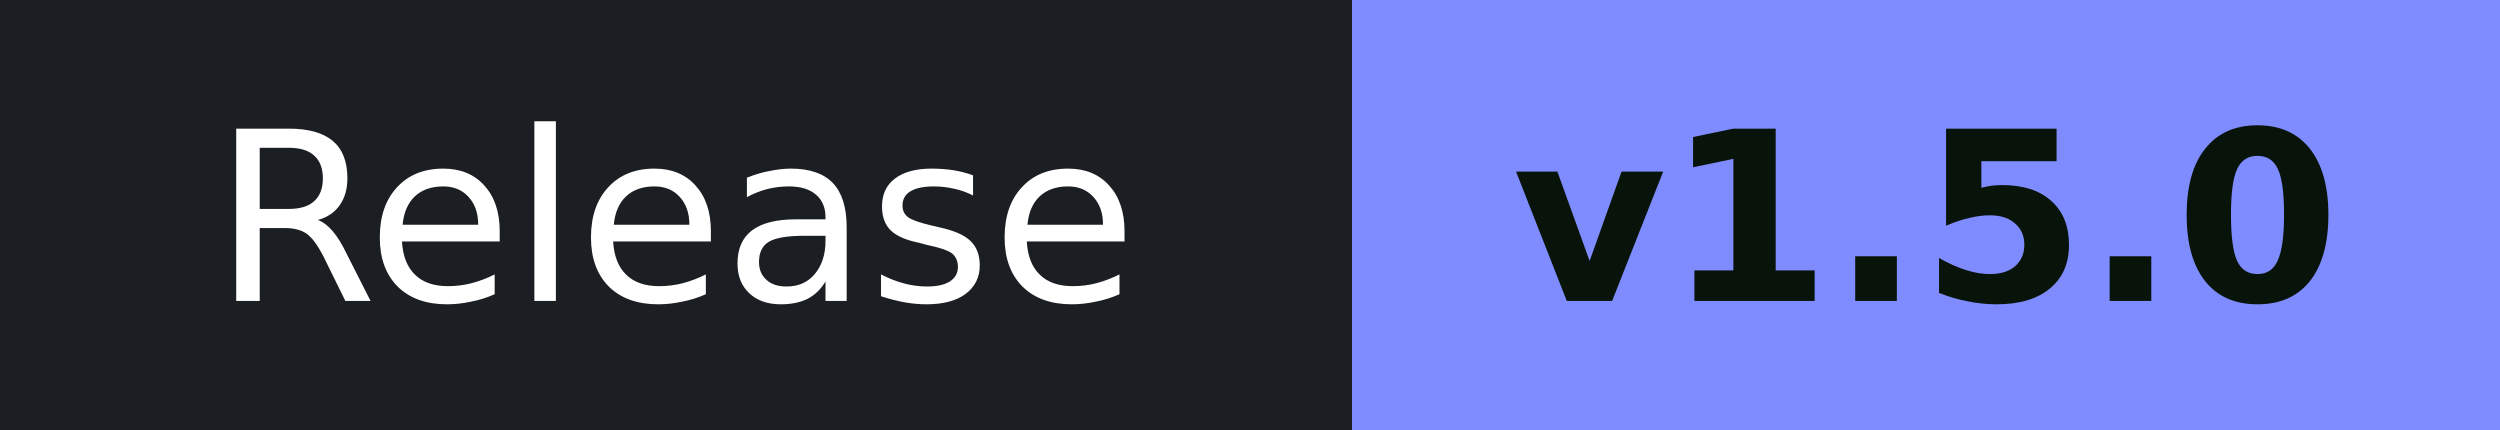
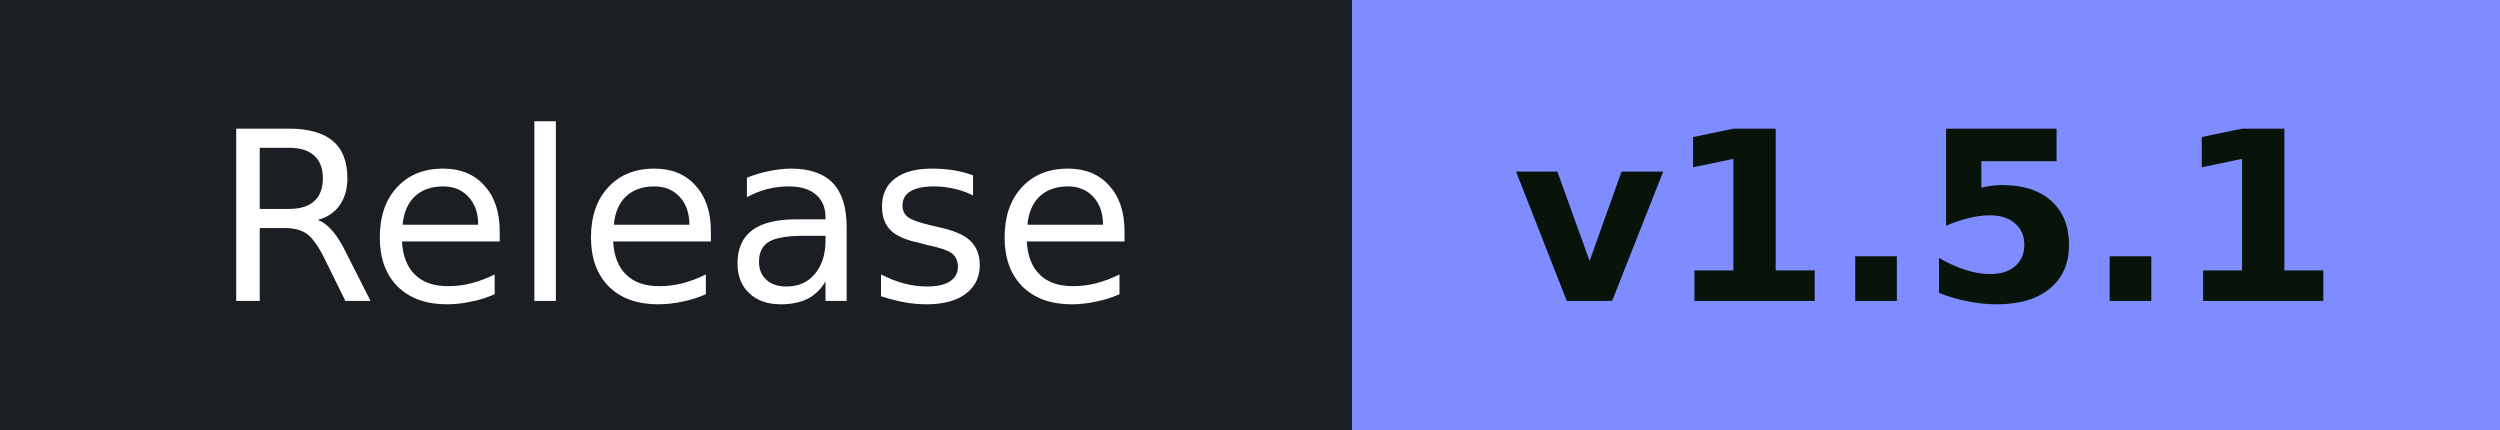
- <svg xmlns="http://www.w3.org/2000/svg" width="116.3" height="20" role="img" aria-label="Release: v1.5.0">
+ <svg xmlns="http://www.w3.org/2000/svg" width="116.3" height="20" role="img" aria-label="Release: v1.5.1">
  <g shape-rendering="crispEdges">
    <rect width="62.9" height="20" fill="#1b1f23" />
    <rect x="62.9" width="53.4" height="20" fill="#7f8cff" />
  </g>
  <g font-family="Verdana,DejaVu Sans,Geneva,sans-serif" font-size="11" text-anchor="middle">
    <text x="31.4" y="14" fill="#ffffff">Release</text>
-     <text x="89.6" y="14" fill="#08140a" font-weight="bold">v1.5.0</text>
+     <text x="89.6" y="14" fill="#08140a" font-weight="bold">v1.5.1</text>
  </g>
</svg>
